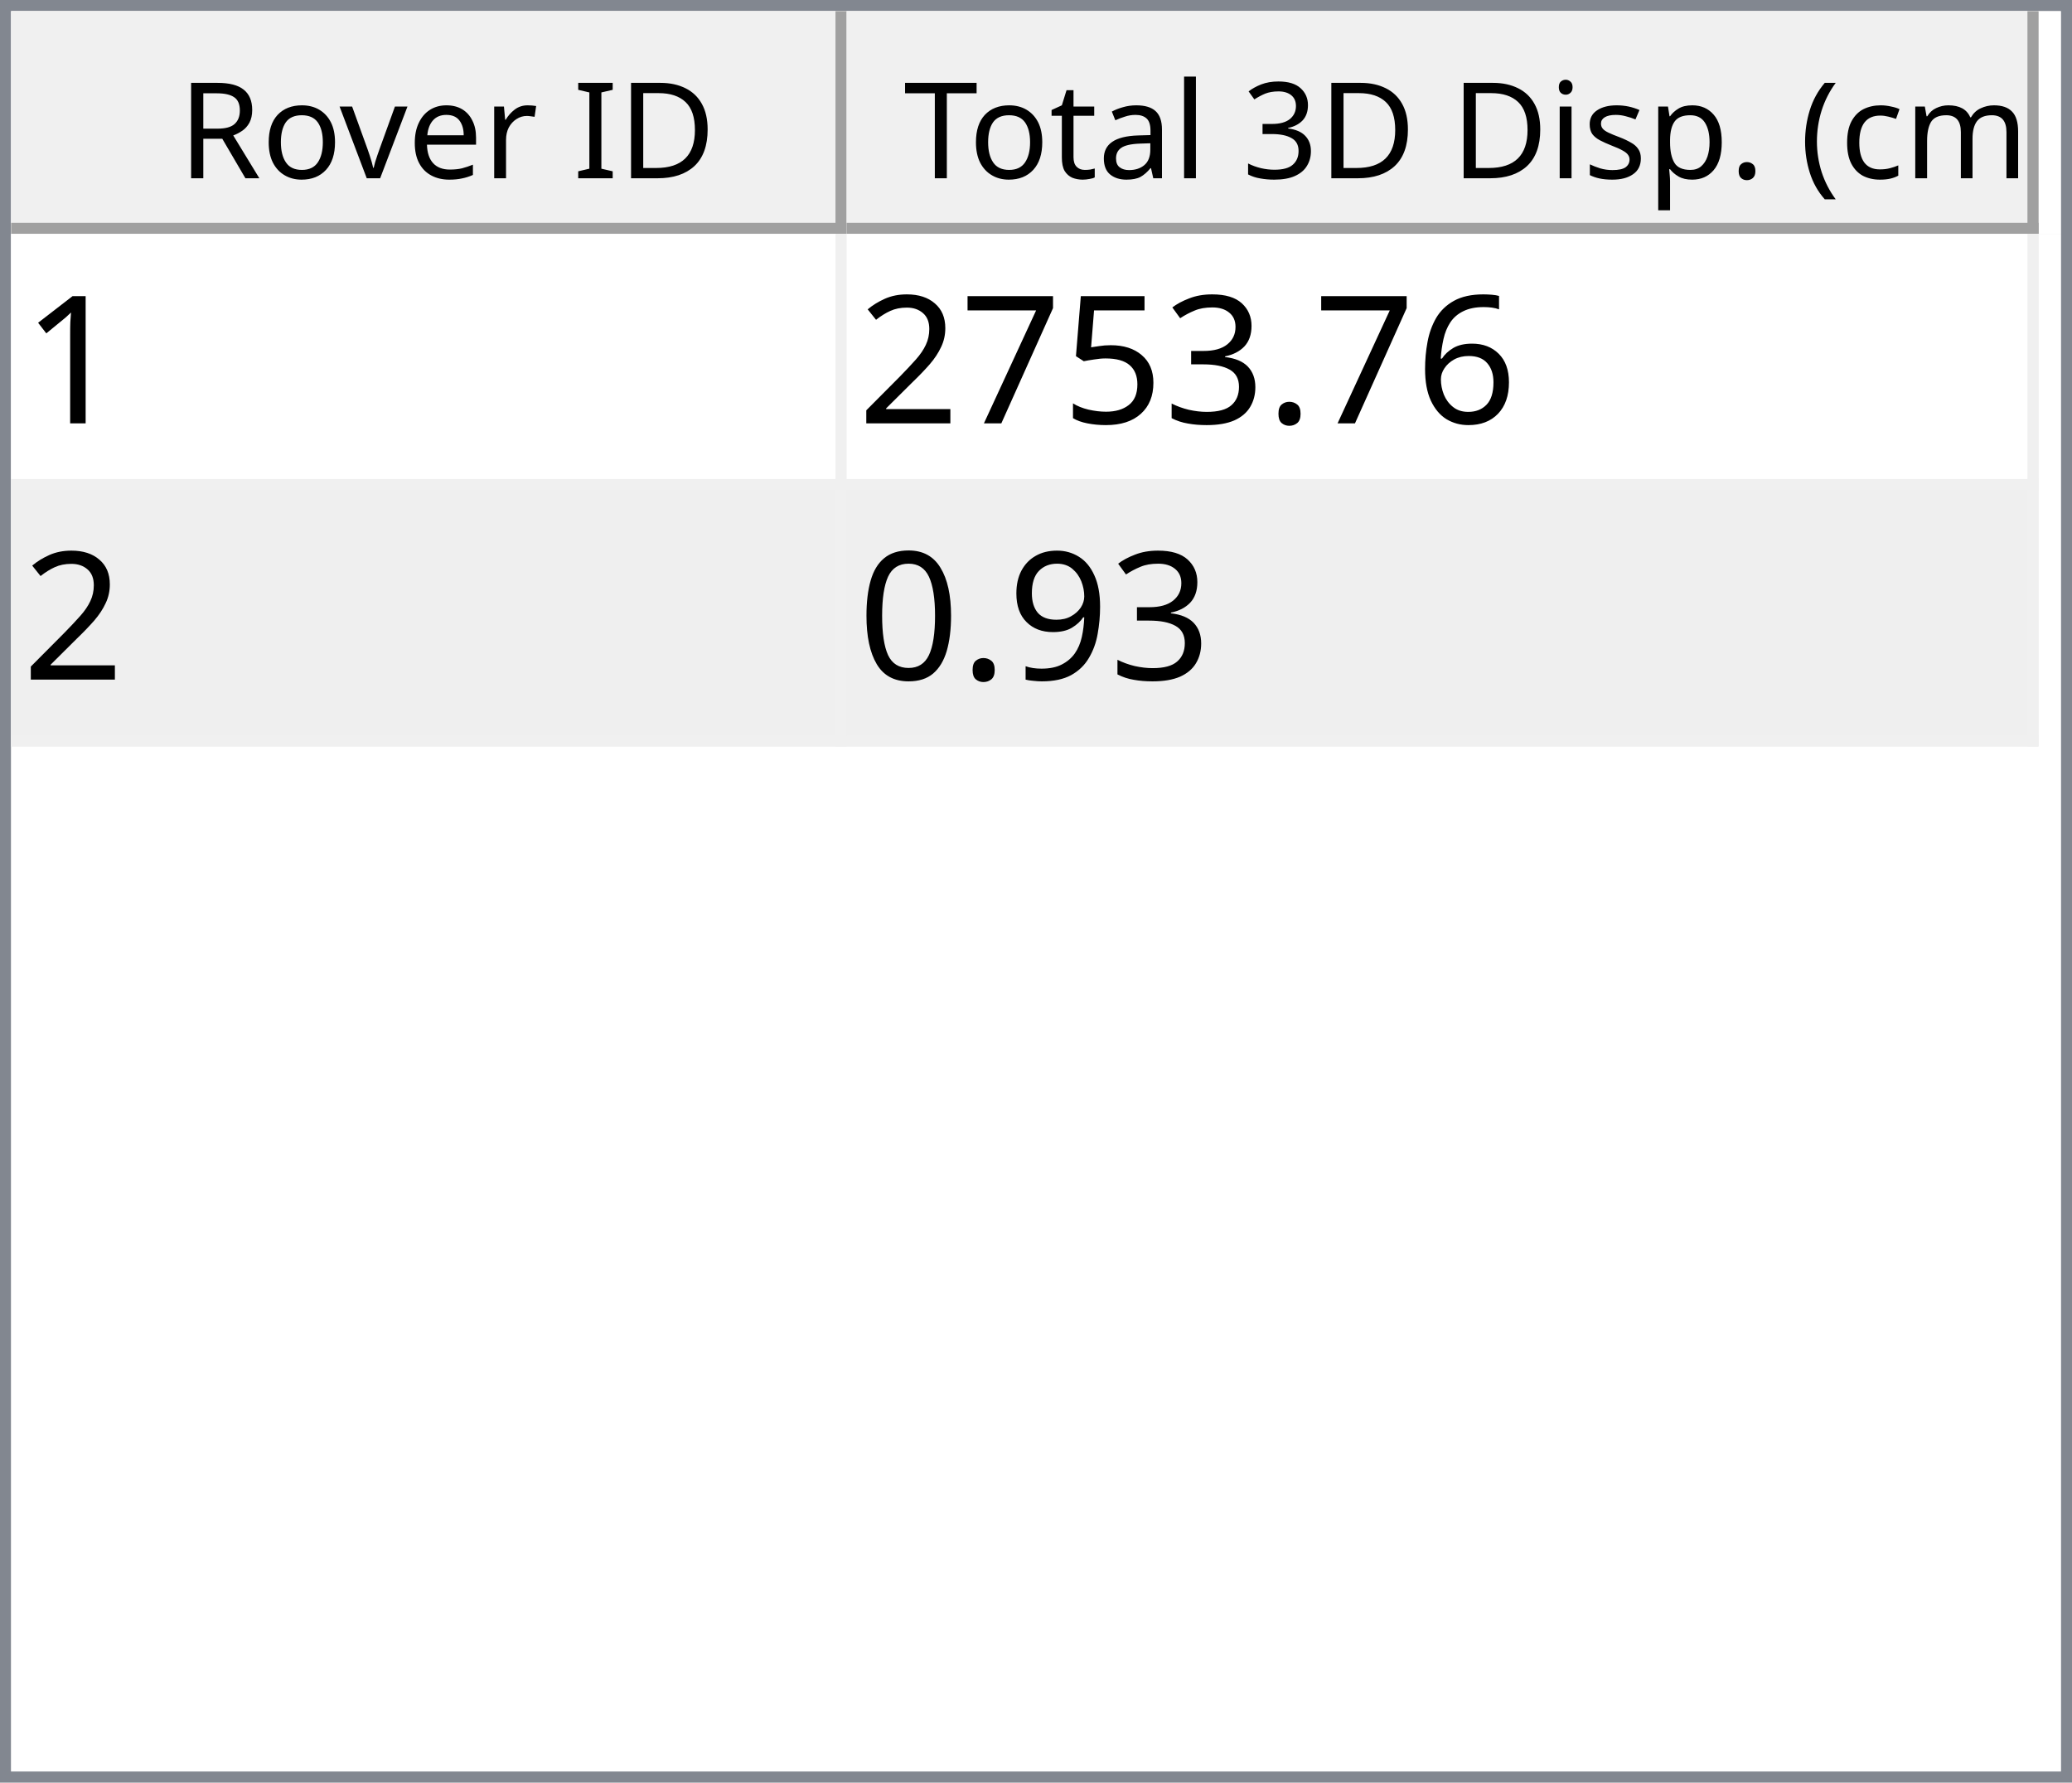
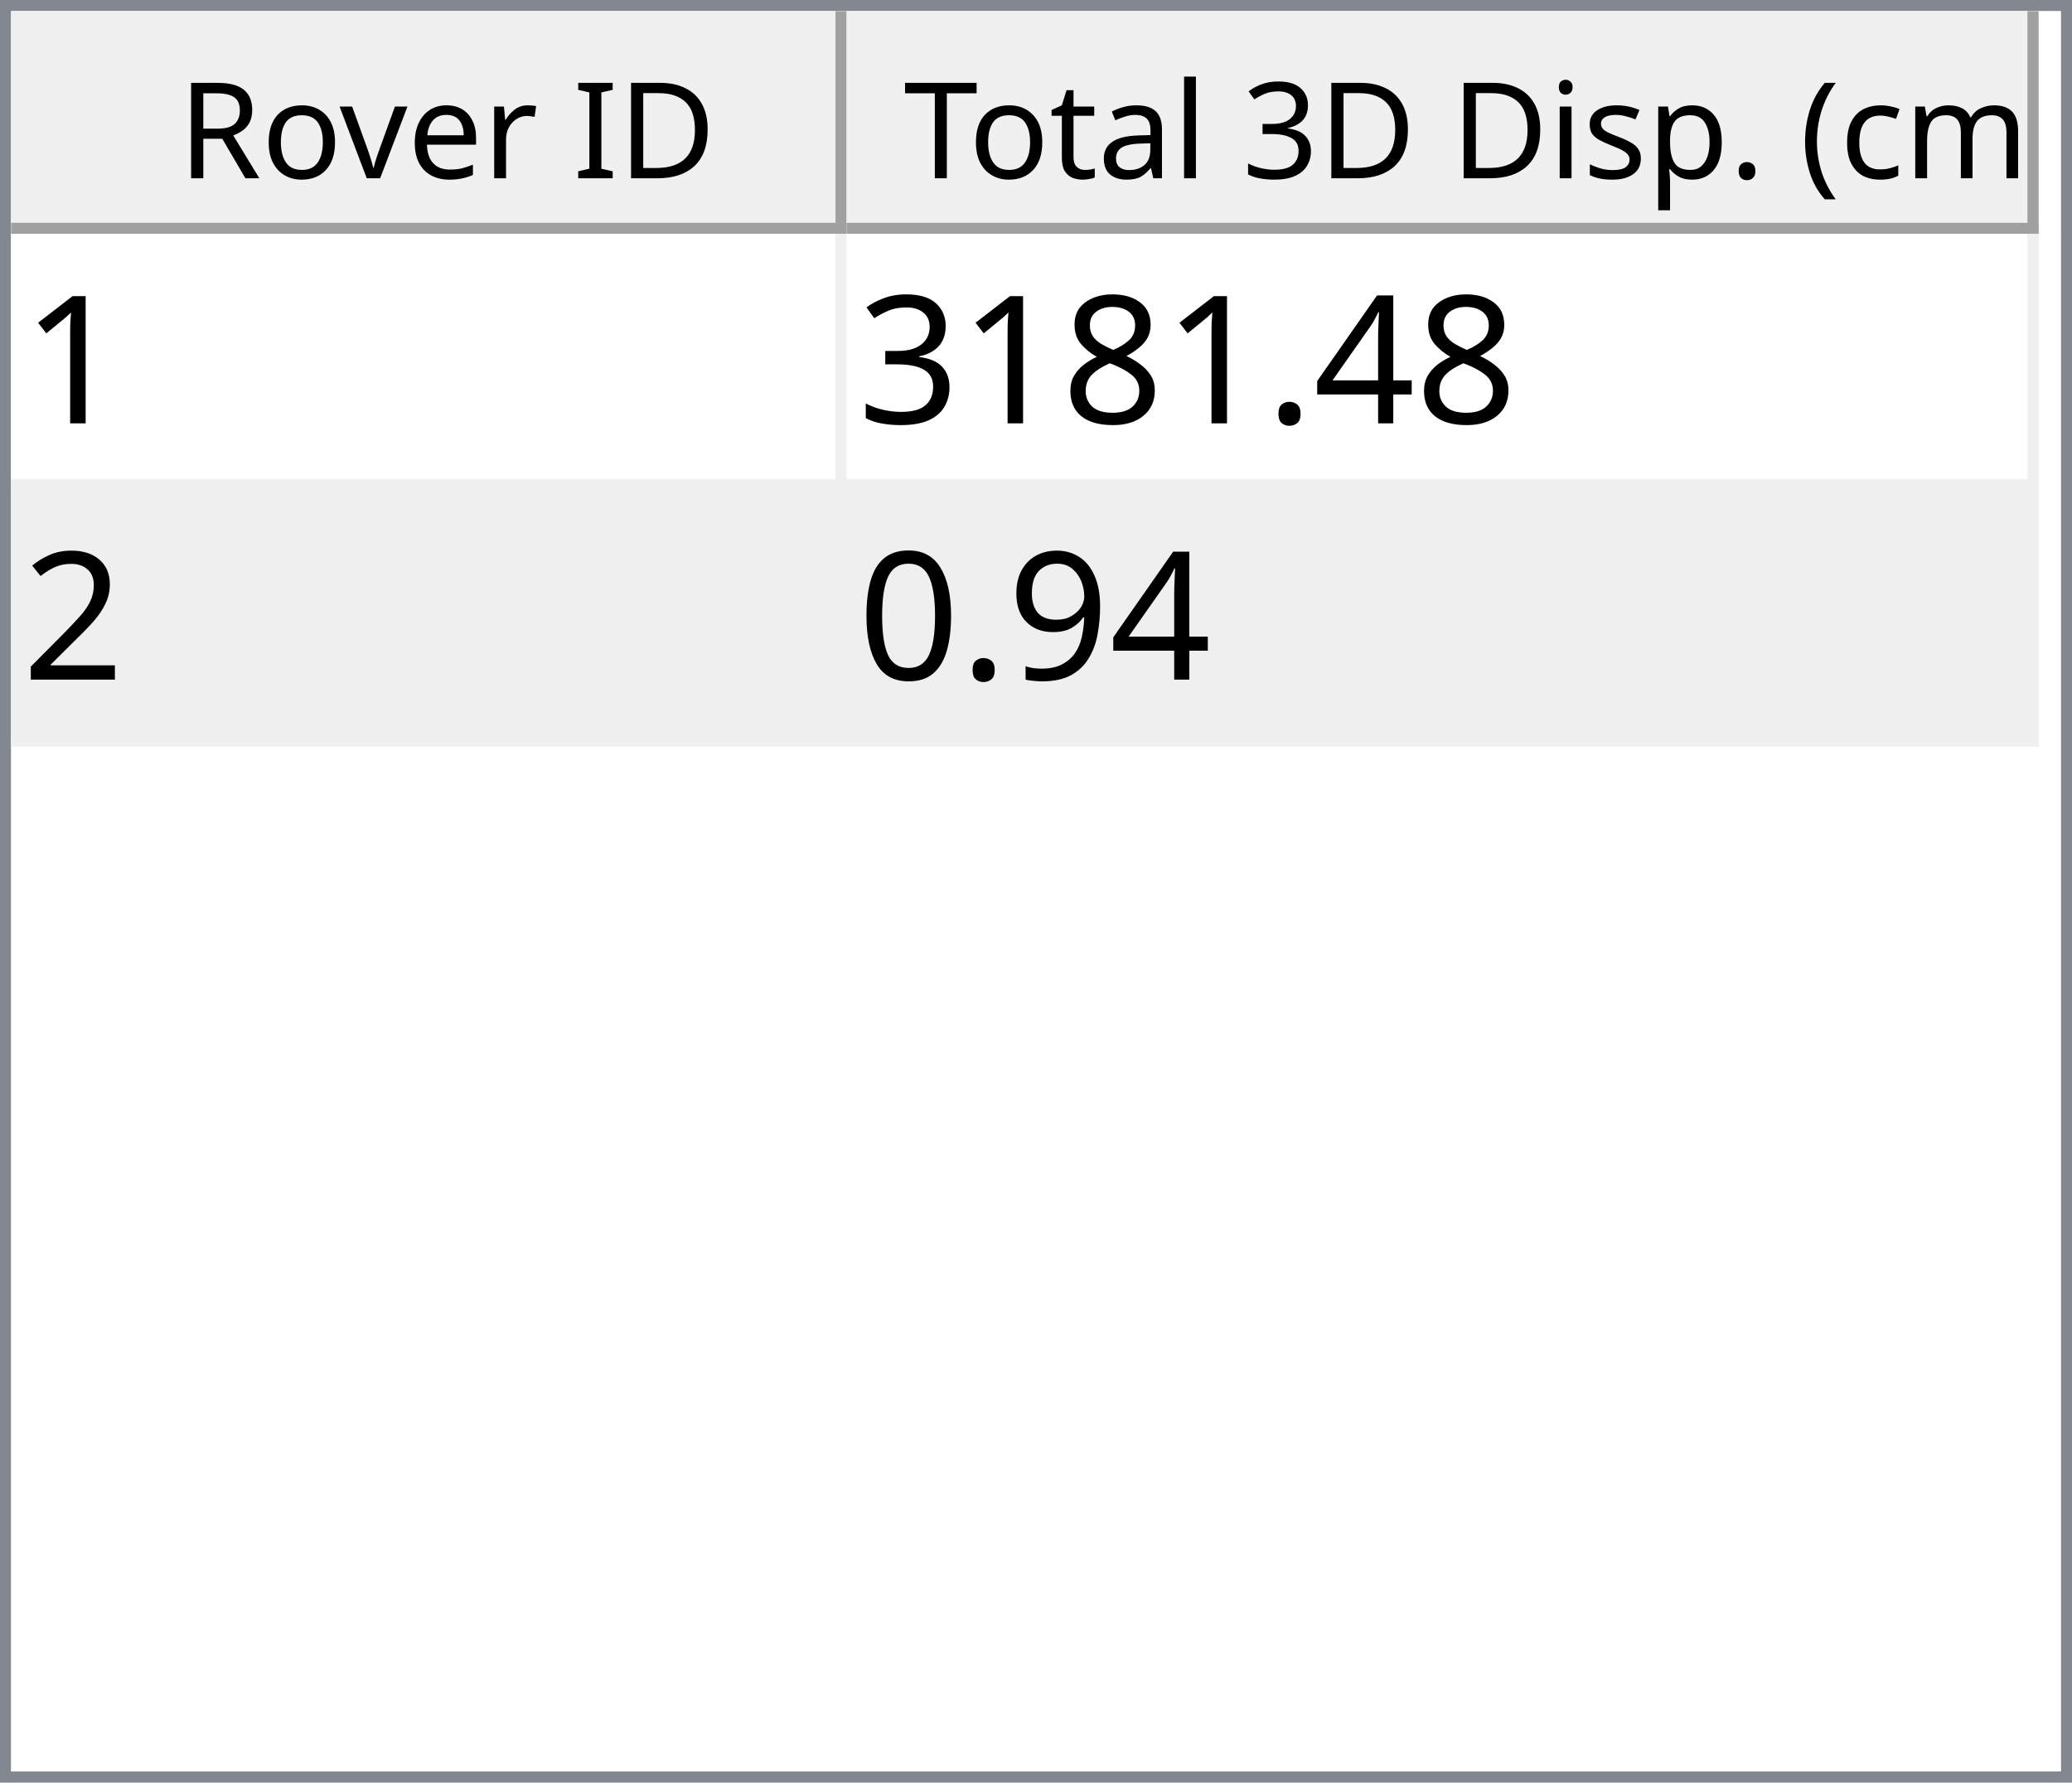
<svg xmlns="http://www.w3.org/2000/svg" style="fill-opacity:1; color-rendering:auto; color-interpolation:auto; text-rendering:auto; stroke:black; stroke-linecap:square; stroke-miterlimit:10; shape-rendering:auto; stroke-opacity:1; fill:black; stroke-dasharray:none; font-weight:normal; stroke-width:1; font-family:'Dialog'; font-style:normal; stroke-linejoin:miter; font-size:12px; stroke-dashoffset:0; image-rendering:auto;" width="186" height="160">
  <defs id="genericDefs" />
  <g>
    <defs id="defs1">
      <clipPath clipPathUnits="userSpaceOnUse" id="clipPath1">
        <path d="M0 0 L186 0 L186 160 L0 160 L0 0 Z" />
      </clipPath>
      <clipPath clipPathUnits="userSpaceOnUse" id="clipPath2">
        <path d="M0 0 L0 160 L186 160 L186 0 Z" />
      </clipPath>
      <clipPath clipPathUnits="userSpaceOnUse" id="clipPath3">
        <path d="M0 0 L0 20 L184 20 L184 0 Z" />
      </clipPath>
      <clipPath clipPathUnits="userSpaceOnUse" id="clipPath4">
        <path d="M0 0 L0 20 L75 20 L75 0 Z" />
      </clipPath>
      <clipPath clipPathUnits="userSpaceOnUse" id="clipPath5">
        <path d="M1 1 L1 19 L74 19 L74 1 Z" />
      </clipPath>
      <clipPath clipPathUnits="userSpaceOnUse" id="clipPath6">
        <path d="M0 0 L0 18 L73 18 L73 0 Z" />
      </clipPath>
      <clipPath clipPathUnits="userSpaceOnUse" id="clipPath7">
        <path d="M-0.5 -0.5 L-0.5 19.5 L74.5 19.5 L74.5 -0.5 Z" />
      </clipPath>
      <clipPath clipPathUnits="userSpaceOnUse" id="clipPath8">
        <path d="M0 0 L0 20 L107 20 L107 0 Z" />
      </clipPath>
      <clipPath clipPathUnits="userSpaceOnUse" id="clipPath9">
        <path d="M1 1 L1 19 L106 19 L106 1 Z" />
      </clipPath>
      <clipPath clipPathUnits="userSpaceOnUse" id="clipPath10">
        <path d="M0 0 L0 18 L105 18 L105 0 Z" />
      </clipPath>
      <clipPath clipPathUnits="userSpaceOnUse" id="clipPath11">
        <path d="M-0.5 -0.5 L-0.5 19.5 L106.5 19.5 L106.5 -0.5 Z" />
      </clipPath>
      <clipPath clipPathUnits="userSpaceOnUse" id="clipPath12">
        <path d="M0 0 L0 138 L184 138 L184 0 Z" />
      </clipPath>
      <clipPath clipPathUnits="userSpaceOnUse" id="clipPath13">
        <path d="M0 0 L0 46 L182 46 L182 0 Z" />
      </clipPath>
      <clipPath clipPathUnits="userSpaceOnUse" id="clipPath14">
        <path d="M-0.5 -0.5 L-0.5 45.5 L181.5 45.5 L181.5 -0.5 Z" />
      </clipPath>
      <clipPath clipPathUnits="userSpaceOnUse" id="clipPath15">
        <path d="M0 0 L0 22 L74 22 L74 0 Z" />
      </clipPath>
      <clipPath clipPathUnits="userSpaceOnUse" id="clipPath16">
        <path d="M0 0 L0 22 L106 22 L106 0 Z" />
      </clipPath>
      <font horiz-adv-x="64.551" id="font1">
        <font-face ascent="107.91" descent="25.098" units-per-em="100" style="font-style:normal; font-family:Segoe UI; font-weight:normal;" />
        <missing-glyph horiz-adv-x="64.551" d="M8.109 0 L8.109 68.266 L56.453 68.266 L56.453 0 L8.109 0 ZM15.328 7.234 L49.219 7.234 L49.219 61.031 L15.328 61.031 L15.328 7.234 Z" />
        <glyph unicode="D" horiz-adv-x="70.117" d="M9.188 0 L9.188 70.016 L28.516 70.016 Q65.531 70.016 65.531 35.891 Q65.531 19.672 55.25 9.836 Q44.969 0 27.734 0 L9.188 0 ZM17.391 62.594 L17.391 7.422 L27.828 7.422 Q41.609 7.422 49.273 14.797 Q56.938 22.172 56.938 35.688 Q56.938 62.594 28.328 62.594 L17.391 62.594 Z" />
        <glyph unicode="I" horiz-adv-x="26.611" d="M17.391 0 L9.188 0 L9.188 70.016 L17.391 70.016 L17.391 0 Z" />
        <glyph unicode=" " horiz-adv-x="27.393" d="" />
        <glyph unicode="r" horiz-adv-x="34.766" d="M34.188 41.891 Q32.078 43.5 28.125 43.5 Q23 43.5 19.555 38.672 Q16.109 33.844 16.109 25.484 L16.109 0 L8.109 0 L8.109 50 L16.109 50 L16.109 39.703 L16.312 39.703 Q18.016 44.969 21.531 47.922 Q25.047 50.875 29.391 50.875 Q32.516 50.875 34.188 50.203 L34.188 41.891 Z" />
        <glyph unicode="e" horiz-adv-x="52.295" d="M48.297 23 L12.984 23 Q13.188 14.656 17.484 10.109 Q21.781 5.562 29.297 5.562 Q37.75 5.562 44.828 11.141 L44.828 3.609 Q38.234 -1.172 27.391 -1.172 Q16.797 -1.172 10.742 5.641 Q4.688 12.453 4.688 24.812 Q4.688 36.469 11.305 43.82 Q17.922 51.172 27.734 51.172 Q37.547 51.172 42.922 44.828 Q48.297 38.484 48.297 27.203 L48.297 23 ZM40.094 29.781 Q40.047 36.719 36.75 40.578 Q33.453 44.438 27.594 44.438 Q21.922 44.438 17.969 40.383 Q14.016 36.328 13.094 29.781 L40.094 29.781 Z" />
        <glyph unicode="v" horiz-adv-x="47.9" d="M47.406 50 L27.484 0 L19.625 0 L0.688 50 L9.469 50 L22.172 13.672 Q23.578 9.672 23.922 6.688 L24.125 6.688 Q24.609 10.453 25.688 13.484 L38.969 50 L47.406 50 Z" />
        <glyph unicode="o" horiz-adv-x="58.594" d="M29 -1.172 Q17.922 -1.172 11.305 5.836 Q4.688 12.844 4.688 24.422 Q4.688 37.016 11.57 44.094 Q18.453 51.172 30.172 51.172 Q41.359 51.172 47.633 44.289 Q53.906 37.406 53.906 25.203 Q53.906 13.234 47.141 6.031 Q40.375 -1.172 29 -1.172 ZM29.594 44.438 Q21.875 44.438 17.383 39.188 Q12.891 33.938 12.891 24.703 Q12.891 15.828 17.43 10.695 Q21.969 5.562 29.594 5.562 Q37.359 5.562 41.531 10.594 Q45.703 15.625 45.703 24.906 Q45.703 34.281 41.531 39.359 Q37.359 44.438 29.594 44.438 Z" />
        <glyph unicode="R" horiz-adv-x="59.814" d="M59.375 0 L49.609 0 L37.891 19.625 Q36.281 22.359 34.766 24.289 Q33.25 26.219 31.664 27.438 Q30.078 28.656 28.25 29.219 Q26.422 29.781 24.125 29.781 L17.391 29.781 L17.391 0 L9.188 0 L9.188 70.016 L30.078 70.016 Q34.672 70.016 38.555 68.867 Q42.438 67.719 45.289 65.375 Q48.141 63.031 49.758 59.547 Q51.375 56.062 51.375 51.375 Q51.375 47.703 50.273 44.656 Q49.172 41.609 47.148 39.211 Q45.125 36.812 42.266 35.133 Q39.406 33.453 35.844 32.516 L35.844 32.328 Q37.594 31.547 38.891 30.547 Q40.188 29.547 41.359 28.18 Q42.531 26.812 43.68 25.078 Q44.828 23.344 46.234 21.047 L59.375 0 ZM17.391 62.594 L17.391 37.203 L28.516 37.203 Q31.594 37.203 34.203 38.133 Q36.812 39.062 38.719 40.797 Q40.625 42.531 41.703 45.047 Q42.781 47.562 42.781 50.688 Q42.781 56.297 39.141 59.445 Q35.5 62.594 28.609 62.594 L17.391 62.594 Z" />
        <glyph unicode=")" horiz-adv-x="30.176" d="M8.297 -15.922 L1.172 -15.922 Q16.406 2.344 16.406 26.812 Q16.406 51.469 1.078 70.016 L8.297 70.016 Q23.531 52.156 23.531 26.703 Q23.531 1.375 8.297 -15.922 Z" />
        <glyph unicode="m" horiz-adv-x="86.133" d="M79.109 0 L71.094 0 L71.094 28.719 Q71.094 37.016 68.531 40.727 Q65.969 44.438 59.906 44.438 Q54.781 44.438 51.195 39.75 Q47.609 35.062 47.609 28.516 L47.609 0 L39.594 0 L39.594 29.688 Q39.594 44.438 28.219 44.438 Q22.953 44.438 19.531 40.016 Q16.109 35.594 16.109 28.516 L16.109 0 L8.109 0 L8.109 50 L16.109 50 L16.109 42.094 L16.312 42.094 Q21.625 51.172 31.844 51.172 Q36.969 51.172 40.773 48.312 Q44.578 45.453 46 40.828 Q51.562 51.172 62.594 51.172 Q79.109 51.172 79.109 30.812 L79.109 0 Z" />
        <glyph unicode="c" horiz-adv-x="46.191" d="M42.188 2.297 Q36.422 -1.172 28.516 -1.172 Q17.828 -1.172 11.258 5.789 Q4.688 12.75 4.688 23.828 Q4.688 36.188 11.766 43.68 Q18.844 51.172 30.672 51.172 Q37.25 51.172 42.281 48.734 L42.281 40.531 Q36.719 44.438 30.375 44.438 Q22.703 44.438 17.797 38.945 Q12.891 33.453 12.891 24.516 Q12.891 15.719 17.508 10.641 Q22.125 5.562 29.891 5.562 Q36.422 5.562 42.188 9.906 L42.188 2.297 Z" />
        <glyph unicode="(" horiz-adv-x="30.176" d="M29.109 -15.922 L21.969 -15.922 Q6.844 1.375 6.844 26.703 Q6.844 52.156 21.969 70.016 L29.203 70.016 Q13.875 51.469 13.875 26.812 Q13.875 2.344 29.109 -15.922 Z" />
        <glyph unicode="." horiz-adv-x="21.68" d="M10.891 -1.078 Q8.641 -1.078 7.055 0.539 Q5.469 2.156 5.469 4.391 Q5.469 6.641 7.055 8.273 Q8.641 9.906 10.891 9.906 Q13.188 9.906 14.797 8.273 Q16.406 6.641 16.406 4.391 Q16.406 2.156 14.797 0.539 Q13.188 -1.078 10.891 -1.078 Z" />
        <glyph unicode="p" horiz-adv-x="58.789" d="M16.312 7.234 L16.109 7.234 L16.109 -23 L8.109 -23 L8.109 50 L16.109 50 L16.109 41.219 L16.312 41.219 Q22.219 51.172 33.594 51.172 Q43.266 51.172 48.688 44.461 Q54.109 37.75 54.109 26.469 Q54.109 13.922 48 6.375 Q41.891 -1.172 31.297 -1.172 Q21.578 -1.172 16.312 7.234 ZM16.109 27.391 L16.109 20.406 Q16.109 14.203 20.141 9.883 Q24.172 5.562 30.375 5.562 Q37.641 5.562 41.773 11.133 Q45.906 16.703 45.906 26.609 Q45.906 34.969 42.047 39.703 Q38.188 44.438 31.594 44.438 Q24.609 44.438 20.359 39.578 Q16.109 34.719 16.109 27.391 Z" />
        <glyph unicode="s" horiz-adv-x="42.432" d="M5.078 1.812 L5.078 10.406 Q11.625 5.562 19.484 5.562 Q30.031 5.562 30.031 12.594 Q30.031 14.594 29.125 15.992 Q28.219 17.391 26.68 18.461 Q25.141 19.531 23.07 20.383 Q21 21.234 18.609 22.172 Q15.281 23.484 12.766 24.828 Q10.25 26.172 8.57 27.859 Q6.891 29.547 6.031 31.695 Q5.172 33.844 5.172 36.719 Q5.172 40.234 6.789 42.945 Q8.406 45.656 11.086 47.484 Q13.766 49.312 17.211 50.242 Q20.656 51.172 24.312 51.172 Q30.812 51.172 35.938 48.922 L35.938 40.828 Q30.422 44.438 23.25 44.438 Q21 44.438 19.195 43.922 Q17.391 43.406 16.094 42.477 Q14.797 41.547 14.086 40.258 Q13.375 38.969 13.375 37.406 Q13.375 35.453 14.086 34.133 Q14.797 32.812 16.164 31.789 Q17.531 30.766 19.484 29.938 Q21.438 29.109 23.922 28.125 Q27.25 26.859 29.883 25.516 Q32.516 24.172 34.375 22.484 Q36.234 20.797 37.234 18.602 Q38.234 16.406 38.234 13.375 Q38.234 9.672 36.602 6.938 Q34.969 4.203 32.234 2.398 Q29.5 0.594 25.93 -0.289 Q22.359 -1.172 18.453 -1.172 Q10.75 -1.172 5.078 1.812 Z" />
        <glyph unicode="i" horiz-adv-x="24.219" d="M12.203 62.703 Q10.062 62.703 8.547 64.164 Q7.031 65.625 7.031 67.875 Q7.031 70.125 8.547 71.609 Q10.062 73.094 12.203 73.094 Q14.406 73.094 15.945 71.609 Q17.484 70.125 17.484 67.875 Q17.484 65.719 15.945 64.211 Q14.406 62.703 12.203 62.703 ZM16.109 0 L8.109 0 L8.109 50 L16.109 50 L16.109 0 Z" />
        <glyph unicode="3" horiz-adv-x="53.906" d="M46.531 19.828 Q46.531 15.094 44.75 11.211 Q42.969 7.328 39.719 4.57 Q36.469 1.812 31.93 0.297 Q27.391 -1.219 21.922 -1.219 Q11.922 -1.219 6 2.594 L6 11.188 Q13.094 5.609 22.219 5.609 Q25.875 5.609 28.828 6.539 Q31.781 7.469 33.906 9.227 Q36.031 10.984 37.18 13.477 Q38.328 15.969 38.328 19.094 Q38.328 32.812 18.797 32.812 L12.984 32.812 L12.984 39.594 L18.5 39.594 Q35.797 39.594 35.797 52.484 Q35.797 64.406 22.609 64.406 Q15.188 64.406 8.688 59.422 L8.688 67.188 Q15.375 71.188 24.609 71.188 Q29 71.188 32.57 69.969 Q36.141 68.75 38.68 66.555 Q41.219 64.359 42.609 61.281 Q44 58.203 44 54.5 Q44 40.672 30.031 36.719 L30.031 36.531 Q33.594 36.141 36.625 34.797 Q39.656 33.453 41.852 31.305 Q44.047 29.156 45.289 26.25 Q46.531 23.344 46.531 19.828 Z" />
        <glyph unicode="l" horiz-adv-x="24.219" d="M16.109 0 L8.109 0 L8.109 74.031 L16.109 74.031 L16.109 0 Z" />
        <glyph unicode="a" horiz-adv-x="50.879" d="M43.891 0 L35.891 0 L35.891 7.812 L35.688 7.812 Q30.469 -1.172 20.312 -1.172 Q12.844 -1.172 8.617 2.781 Q4.391 6.734 4.391 13.281 Q4.391 27.297 20.906 29.594 L35.891 31.688 Q35.891 44.438 25.594 44.438 Q16.547 44.438 9.281 38.281 L9.281 46.484 Q16.656 51.172 26.266 51.172 Q43.891 51.172 43.891 32.516 L43.891 0 ZM35.891 25.297 L23.828 23.641 Q18.266 22.859 15.43 20.875 Q12.594 18.891 12.594 13.875 Q12.594 10.203 15.211 7.883 Q17.828 5.562 22.172 5.562 Q28.125 5.562 32.008 9.742 Q35.891 13.922 35.891 20.312 L35.891 25.297 Z" />
        <glyph unicode="t" horiz-adv-x="33.887" d="M31.297 0.484 Q28.469 -1.078 23.828 -1.078 Q10.688 -1.078 10.688 13.578 L10.688 43.172 L2.094 43.172 L2.094 50 L10.688 50 L10.688 62.203 L18.703 64.797 L18.703 50 L31.297 50 L31.297 43.172 L18.703 43.172 L18.703 14.984 Q18.703 9.969 20.414 7.82 Q22.125 5.672 26.078 5.672 Q29.109 5.672 31.297 7.328 L31.297 0.484 Z" />
        <glyph unicode="T" horiz-adv-x="52.393" d="M50.594 62.594 L30.375 62.594 L30.375 0 L22.172 0 L22.172 62.594 L2 62.594 L2 70.016 L50.594 70.016 L50.594 62.594 Z" />
      </font>
      <font horiz-adv-x="75.0" id="font2">
        <font-face ascent="100.537" descent="21.973" units-per-em="100" style="font-style:normal; font-family:sans-serif; font-weight:normal;" />
        <missing-glyph horiz-adv-x="75.0" d="M12.5 0 L12.5 62.5 L62.5 62.5 L62.5 0 L12.5 0 ZM14.062 1.562 L60.938 1.562 L60.938 60.938 L14.062 60.938 L14.062 1.562 Z" />
        <glyph unicode="1" horiz-adv-x="55.615" d="M37.25 0 L28.469 0 L28.469 56 Q25.297 52.984 20.141 49.953 Q14.984 46.922 10.891 45.406 L10.891 53.906 Q18.266 57.375 23.781 62.305 Q29.297 67.234 31.594 71.875 L37.25 71.875 L37.25 0 Z" />
-         <glyph unicode="6" horiz-adv-x="55.615" d="M49.75 54.047 L41.016 53.375 Q39.844 58.547 37.703 60.891 Q34.125 64.656 28.906 64.656 Q24.703 64.656 21.531 62.312 Q17.391 59.281 14.992 53.469 Q12.594 47.656 12.5 36.922 Q15.672 41.75 20.266 44.094 Q24.859 46.438 29.891 46.438 Q38.672 46.438 44.852 39.969 Q51.031 33.5 51.031 23.25 Q51.031 16.5 48.125 10.719 Q45.219 4.938 40.141 1.859 Q35.062 -1.219 28.609 -1.219 Q17.625 -1.219 10.695 6.859 Q3.766 14.938 3.766 33.5 Q3.766 54.25 11.422 63.672 Q18.109 71.875 29.438 71.875 Q37.891 71.875 43.289 67.141 Q48.688 62.406 49.75 54.047 ZM13.875 23.188 Q13.875 18.656 15.797 14.508 Q17.719 10.359 21.188 8.18 Q24.656 6 28.469 6 Q34.031 6 38.039 10.492 Q42.047 14.984 42.047 22.703 Q42.047 30.125 38.086 34.398 Q34.125 38.672 28.125 38.672 Q22.172 38.672 18.023 34.398 Q13.875 30.125 13.875 23.188 Z" />
+         <glyph unicode="4" horiz-adv-x="55.615" d="M32.328 0 L32.328 17.141 L1.266 17.141 L1.266 25.203 L33.938 71.578 L41.109 71.578 L41.109 25.203 L50.781 25.203 L50.781 17.141 L41.109 17.141 L41.109 0 L32.328 0 ZM32.328 25.203 L32.328 57.469 L9.906 25.203 L32.328 25.203 Z" />
        <glyph unicode="." horiz-adv-x="27.783" d="M9.078 0 L9.078 10.016 L19.094 10.016 L19.094 0 L9.078 0 Z" />
+         <glyph unicode="8" horiz-adv-x="55.615" d="M17.672 38.812 Q12.203 40.828 9.57 44.539 Q6.938 48.25 6.938 53.422 Q6.938 61.234 12.555 66.555 Q18.172 71.875 27.484 71.875 Q36.859 71.875 42.578 66.43 Q48.297 60.984 48.297 53.172 Q48.297 48.188 45.68 44.508 Q43.062 40.828 37.75 38.812 Q44.344 36.672 47.781 31.883 Q51.219 27.094 51.219 20.453 Q51.219 11.281 44.727 5.031 Q38.234 -1.219 27.641 -1.219 Q17.047 -1.219 10.547 5.055 Q4.047 11.328 4.047 20.703 Q4.047 27.688 7.594 32.398 Q11.141 37.109 17.672 38.812 ZM15.922 53.719 Q15.922 48.641 19.195 45.414 Q22.469 42.188 27.688 42.188 Q32.766 42.188 36.016 45.383 Q39.266 48.578 39.266 53.219 Q39.266 58.062 35.914 61.359 Q32.562 64.656 27.594 64.656 Q22.562 64.656 19.242 61.43 Q15.922 58.203 15.922 53.719 ZM13.094 20.656 Q13.094 16.891 14.875 13.375 Q16.656 9.859 20.172 7.93 Q23.688 6 27.734 6 Q34.031 6 38.133 10.055 Q42.234 14.109 42.234 20.359 Q42.234 26.703 38.016 30.859 Q33.797 35.016 27.438 35.016 Q21.234 35.016 17.164 30.914 Q13.094 26.812 13.094 20.656 Z" />
        <glyph unicode="3" horiz-adv-x="55.615" d="M4.203 18.891 L12.984 20.062 Q14.5 12.594 18.141 9.297 Q21.781 6 27 6 Q33.203 6 37.477 10.297 Q41.75 14.594 41.75 20.953 Q41.75 27 37.797 30.93 Q33.844 34.859 27.734 34.859 Q25.25 34.859 21.531 33.891 L22.516 41.609 Q23.391 41.5 23.922 41.5 Q29.547 41.5 34.039 44.43 Q38.531 47.359 38.531 53.469 Q38.531 58.297 35.258 61.477 Q31.984 64.656 26.812 64.656 Q21.688 64.656 18.266 61.43 Q14.844 58.203 13.875 51.766 L5.078 53.328 Q6.688 62.156 12.398 67.016 Q18.109 71.875 26.609 71.875 Q32.469 71.875 37.398 69.359 Q42.328 66.844 44.945 62.5 Q47.562 58.156 47.562 53.266 Q47.562 48.641 45.07 44.828 Q42.578 41.016 37.703 38.766 Q44.047 37.312 47.562 32.695 Q51.078 28.078 51.078 21.141 Q51.078 11.766 44.242 5.25 Q37.406 -1.266 26.953 -1.266 Q17.531 -1.266 11.305 4.352 Q5.078 9.969 4.203 18.891 Z" />
-         <glyph unicode="5" horiz-adv-x="55.615" d="M4.156 18.75 L13.375 19.531 Q14.406 12.797 18.141 9.398 Q21.875 6 27.156 6 Q33.5 6 37.891 10.789 Q42.281 15.578 42.281 23.484 Q42.281 31 38.062 35.352 Q33.844 39.703 27 39.703 Q22.75 39.703 19.336 37.773 Q15.922 35.844 13.969 32.766 L5.719 33.844 L12.641 70.609 L48.25 70.609 L48.25 62.203 L19.672 62.203 L15.828 42.969 Q22.266 47.469 29.344 47.469 Q38.719 47.469 45.164 40.969 Q51.609 34.469 51.609 24.266 Q51.609 14.547 45.953 7.469 Q39.062 -1.219 27.156 -1.219 Q17.391 -1.219 11.211 4.25 Q5.031 9.719 4.156 18.75 Z" />
-         <glyph unicode="7" horiz-adv-x="55.615" d="M4.734 62.203 L4.734 70.656 L51.078 70.656 L51.078 63.812 Q44.234 56.547 37.523 44.484 Q30.812 32.422 27.156 19.672 Q24.516 10.688 23.781 0 L14.75 0 Q14.891 8.453 18.062 20.414 Q21.234 32.375 27.172 43.484 Q33.109 54.594 39.797 62.203 L4.734 62.203 Z" />
        <glyph unicode="2" horiz-adv-x="55.615" d="M50.344 8.453 L50.344 0 L3.031 0 Q2.938 3.172 4.047 6.109 Q5.859 10.938 9.836 15.625 Q13.812 20.312 21.344 26.469 Q33.016 36.031 37.117 41.625 Q41.219 47.219 41.219 52.203 Q41.219 57.422 37.477 61.008 Q33.734 64.594 27.734 64.594 Q21.391 64.594 17.578 60.789 Q13.766 56.984 13.719 50.25 L4.688 51.172 Q5.609 61.281 11.664 66.578 Q17.719 71.875 27.938 71.875 Q38.234 71.875 44.242 66.164 Q50.25 60.453 50.25 52 Q50.25 47.703 48.492 43.555 Q46.734 39.406 42.656 34.812 Q38.578 30.219 29.109 22.219 Q21.188 15.578 18.945 13.211 Q16.703 10.844 15.234 8.453 L50.344 8.453 Z" />
        <glyph unicode="9" horiz-adv-x="55.615" d="M5.469 16.547 L13.922 17.328 Q14.984 11.375 18.016 8.688 Q21.047 6 25.781 6 Q29.828 6 32.883 7.859 Q35.938 9.719 37.891 12.82 Q39.844 15.922 41.164 21.195 Q42.484 26.469 42.484 31.938 Q42.484 32.516 42.438 33.688 Q39.797 29.5 35.234 26.883 Q30.672 24.266 25.344 24.266 Q16.453 24.266 10.305 30.711 Q4.156 37.156 4.156 47.703 Q4.156 58.594 10.578 65.234 Q17 71.875 26.656 71.875 Q33.641 71.875 39.43 68.117 Q45.219 64.359 48.219 57.398 Q51.219 50.438 51.219 37.25 Q51.219 23.531 48.242 15.406 Q45.266 7.281 39.383 3.031 Q33.5 -1.219 25.594 -1.219 Q17.188 -1.219 11.867 3.445 Q6.547 8.109 5.469 16.547 ZM41.453 48.141 Q41.453 55.719 37.43 60.156 Q33.406 64.594 27.734 64.594 Q21.875 64.594 17.531 59.812 Q13.188 55.031 13.188 47.406 Q13.188 40.578 17.312 36.305 Q21.438 32.031 27.484 32.031 Q33.594 32.031 37.523 36.305 Q41.453 40.578 41.453 48.141 Z" />
        <glyph unicode="0" horiz-adv-x="55.615" d="M4.156 35.297 Q4.156 48 6.766 55.742 Q9.375 63.484 14.523 67.68 Q19.672 71.875 27.484 71.875 Q33.25 71.875 37.594 69.555 Q41.938 67.234 44.773 62.867 Q47.609 58.5 49.219 52.227 Q50.828 45.953 50.828 35.297 Q50.828 22.703 48.242 14.969 Q45.656 7.234 40.508 3.008 Q35.359 -1.219 27.484 -1.219 Q17.141 -1.219 11.234 6.203 Q4.156 15.141 4.156 35.297 ZM13.188 35.297 Q13.188 17.672 17.312 11.836 Q21.438 6 27.484 6 Q33.547 6 37.672 11.859 Q41.797 17.719 41.797 35.297 Q41.797 52.984 37.672 58.789 Q33.547 64.594 27.391 64.594 Q21.344 64.594 17.719 59.469 Q13.188 52.938 13.188 35.297 Z" />
      </font>
    </defs>
    <g style="fill:white; stroke:white;">
      <rect x="0" y="0" width="186" style="clip-path:url(#clipPath1); stroke:none;" height="160" />
    </g>
    <g style="fill:white; text-rendering:optimizeSpeed; color-rendering:optimizeSpeed; image-rendering:optimizeSpeed; shape-rendering:crispEdges; stroke:white; color-interpolation:sRGB;">
      <rect x="0" width="186" height="160" y="0" style="stroke:none;" />
      <path style="stroke:none;" d="M0 160 L186 160 L186 0 L0 0 Z" />
    </g>
    <g style="fill:rgb(240,240,240); font-family:'Segoe UI'; stroke:rgb(240,240,240);">
      <rect x="0" y="0" width="186" style="clip-path:url(#clipPath2); stroke:none;" height="160" />
    </g>
    <g style="fill:rgb(130,135,144); font-family:'Segoe UI'; stroke:rgb(130,135,144);">
      <path d="M0 0 L186 0 L186 160 L0 160 L0 0 ZM1 1 L185 1 L185 159 L1 159 L1 1 Z" style="fill-rule:evenodd; clip-path:url(#clipPath2); stroke:none;" />
    </g>
    <g style="fill:white; font-family:'Segoe UI'; stroke:white;" transform="translate(1,1)">
      <rect x="0" y="0" width="184" style="clip-path:url(#clipPath3); stroke:none;" height="20" />
    </g>
    <g style="fill:rgb(240,240,240); font-family:'Segoe UI'; stroke:rgb(240,240,240);" transform="translate(1,1)">
      <rect x="0" y="0" width="75" style="clip-path:url(#clipPath4); stroke:none;" height="20" />
    </g>
    <g style="font-family:'Segoe UI';" transform="translate(2,2)">
      <text x="14" xml:space="preserve" y="14" style="clip-path:url(#clipPath6); stroke:none;">Rover ID</text>
    </g>
    <g style="fill:rgb(160,160,160); font-family:'Segoe UI'; stroke:rgb(160,160,160); stroke-linejoin:bevel;" transform="translate(1.5,1.5)">
      <line x1="74" x2="74" y1="0" style="fill:none; clip-path:url(#clipPath7);" y2="19" />
    </g>
    <g style="fill:rgb(160,160,160); font-family:'Segoe UI'; stroke:rgb(160,160,160); stroke-linejoin:bevel;" transform="matrix(1,0,0,1,1,1) translate(0.5,0.5)">
      <line x1="0" x2="74" y1="19" style="fill:none; clip-path:url(#clipPath7);" y2="19" />
    </g>
    <g style="fill:rgb(240,240,240); font-family:'Segoe UI'; stroke:rgb(240,240,240);" transform="translate(76,1)">
      <rect x="0" y="0" width="107" style="clip-path:url(#clipPath8); stroke:none;" height="20" />
    </g>
    <g style="font-family:'Segoe UI';" transform="translate(77,2)">
      <text x="1" xml:space="preserve" y="14" style="clip-path:url(#clipPath10); stroke:none;"> Total 3D Disp. (cm)</text>
    </g>
    <g style="fill:rgb(160,160,160); font-family:'Segoe UI'; stroke:rgb(160,160,160); stroke-linejoin:bevel;" transform="translate(76.5,1.5)">
      <line x1="106" x2="106" y1="0" style="fill:none; clip-path:url(#clipPath11);" y2="19" />
    </g>
    <g style="fill:rgb(160,160,160); font-family:'Segoe UI'; stroke:rgb(160,160,160); stroke-linejoin:bevel;" transform="matrix(1,0,0,1,76,1) translate(0.5,0.5)">
      <line x1="0" x2="106" y1="19" style="fill:none; clip-path:url(#clipPath11);" y2="19" />
    </g>
    <g style="fill:white; font-family:'Segoe UI'; stroke:white;" transform="translate(1,21)">
      <rect x="0" y="0" width="184" style="clip-path:url(#clipPath12); stroke:none;" height="138" />
    </g>
    <g style="fill:rgb(240,240,240); font-size:16px; font-family:sans-serif; stroke:rgb(240,240,240);" transform="translate(1,21)">
      <rect x="0" y="0" width="182" style="clip-path:url(#clipPath13); stroke:none;" height="46" />
      <line transform="translate(0.5,0.5)" x1="0" x2="181" y1="22" style="clip-path:url(#clipPath14); fill:none; stroke-linejoin:bevel;" y2="22" />
    </g>
    <g transform="matrix(1,0,0,1,1,21) translate(0.5,0.5)" style="fill:rgb(240,240,240); font-size:16px; font-family:sans-serif; stroke:rgb(240,240,240); stroke-linejoin:bevel;">
      <line x1="0" x2="181" y1="45" style="fill:none; clip-path:url(#clipPath14);" y2="45" />
    </g>
    <g transform="matrix(1,0,0,1,1,21) translate(0.5,0.5)" style="fill:rgb(240,240,240); font-size:16px; font-family:sans-serif; stroke:rgb(240,240,240); stroke-linejoin:bevel;">
      <line x1="74" x2="74" y1="0" style="fill:none; clip-path:url(#clipPath14);" y2="45" />
    </g>
    <g transform="matrix(1,0,0,1,1,21) translate(0.5,0.5)" style="fill:rgb(240,240,240); font-size:16px; font-family:sans-serif; stroke:rgb(240,240,240); stroke-linejoin:bevel;">
      <line x1="181" x2="181" y1="0" style="fill:none; clip-path:url(#clipPath14);" y2="45" />
    </g>
    <g style="fill:white; font-size:16px; font-family:sans-serif; stroke:white;" transform="matrix(1,0,0,1,1,21)">
      <rect x="0" y="0" width="74" style="clip-path:url(#clipPath15); stroke:none;" height="22" />
      <text x="1" y="17" style="fill:black; clip-path:url(#clipPath15); stroke:none;" xml:space="preserve">1</text>
    </g>
    <g style="fill:white; font-size:16px; font-family:sans-serif; stroke:white;" transform="matrix(1,0,0,1,1,21) translate(75,0)">
      <rect x="0" y="0" width="106" style="clip-path:url(#clipPath16); stroke:none;" height="22" />
-       <text x="1" y="17" style="fill:black; clip-path:url(#clipPath16); stroke:none;" xml:space="preserve">2753.76</text>
+       <text x="1" y="17" style="fill:black; clip-path:url(#clipPath16); stroke:none;" xml:space="preserve">3181.48</text>
    </g>
    <g style="fill:rgb(239,239,239); font-size:16px; font-family:sans-serif; stroke:rgb(239,239,239);" transform="matrix(1,0,0,1,1,21) translate(0,23)">
      <rect x="0" y="0" width="74" style="clip-path:url(#clipPath15); stroke:none;" height="22" />
      <text x="1" y="17" style="fill:black; clip-path:url(#clipPath15); stroke:none;" xml:space="preserve">2</text>
    </g>
    <g style="fill:rgb(239,239,239); font-size:16px; font-family:sans-serif; stroke:rgb(239,239,239);" transform="matrix(1,0,0,1,1,21) translate(75,23)">
      <rect x="0" y="0" width="106" style="clip-path:url(#clipPath16); stroke:none;" height="22" />
-       <text x="1" y="17" style="fill:black; clip-path:url(#clipPath16); stroke:none;" xml:space="preserve">0.93</text>
+       <text x="1" y="17" style="fill:black; clip-path:url(#clipPath16); stroke:none;" xml:space="preserve">0.94</text>
    </g>
  </g>
</svg>
